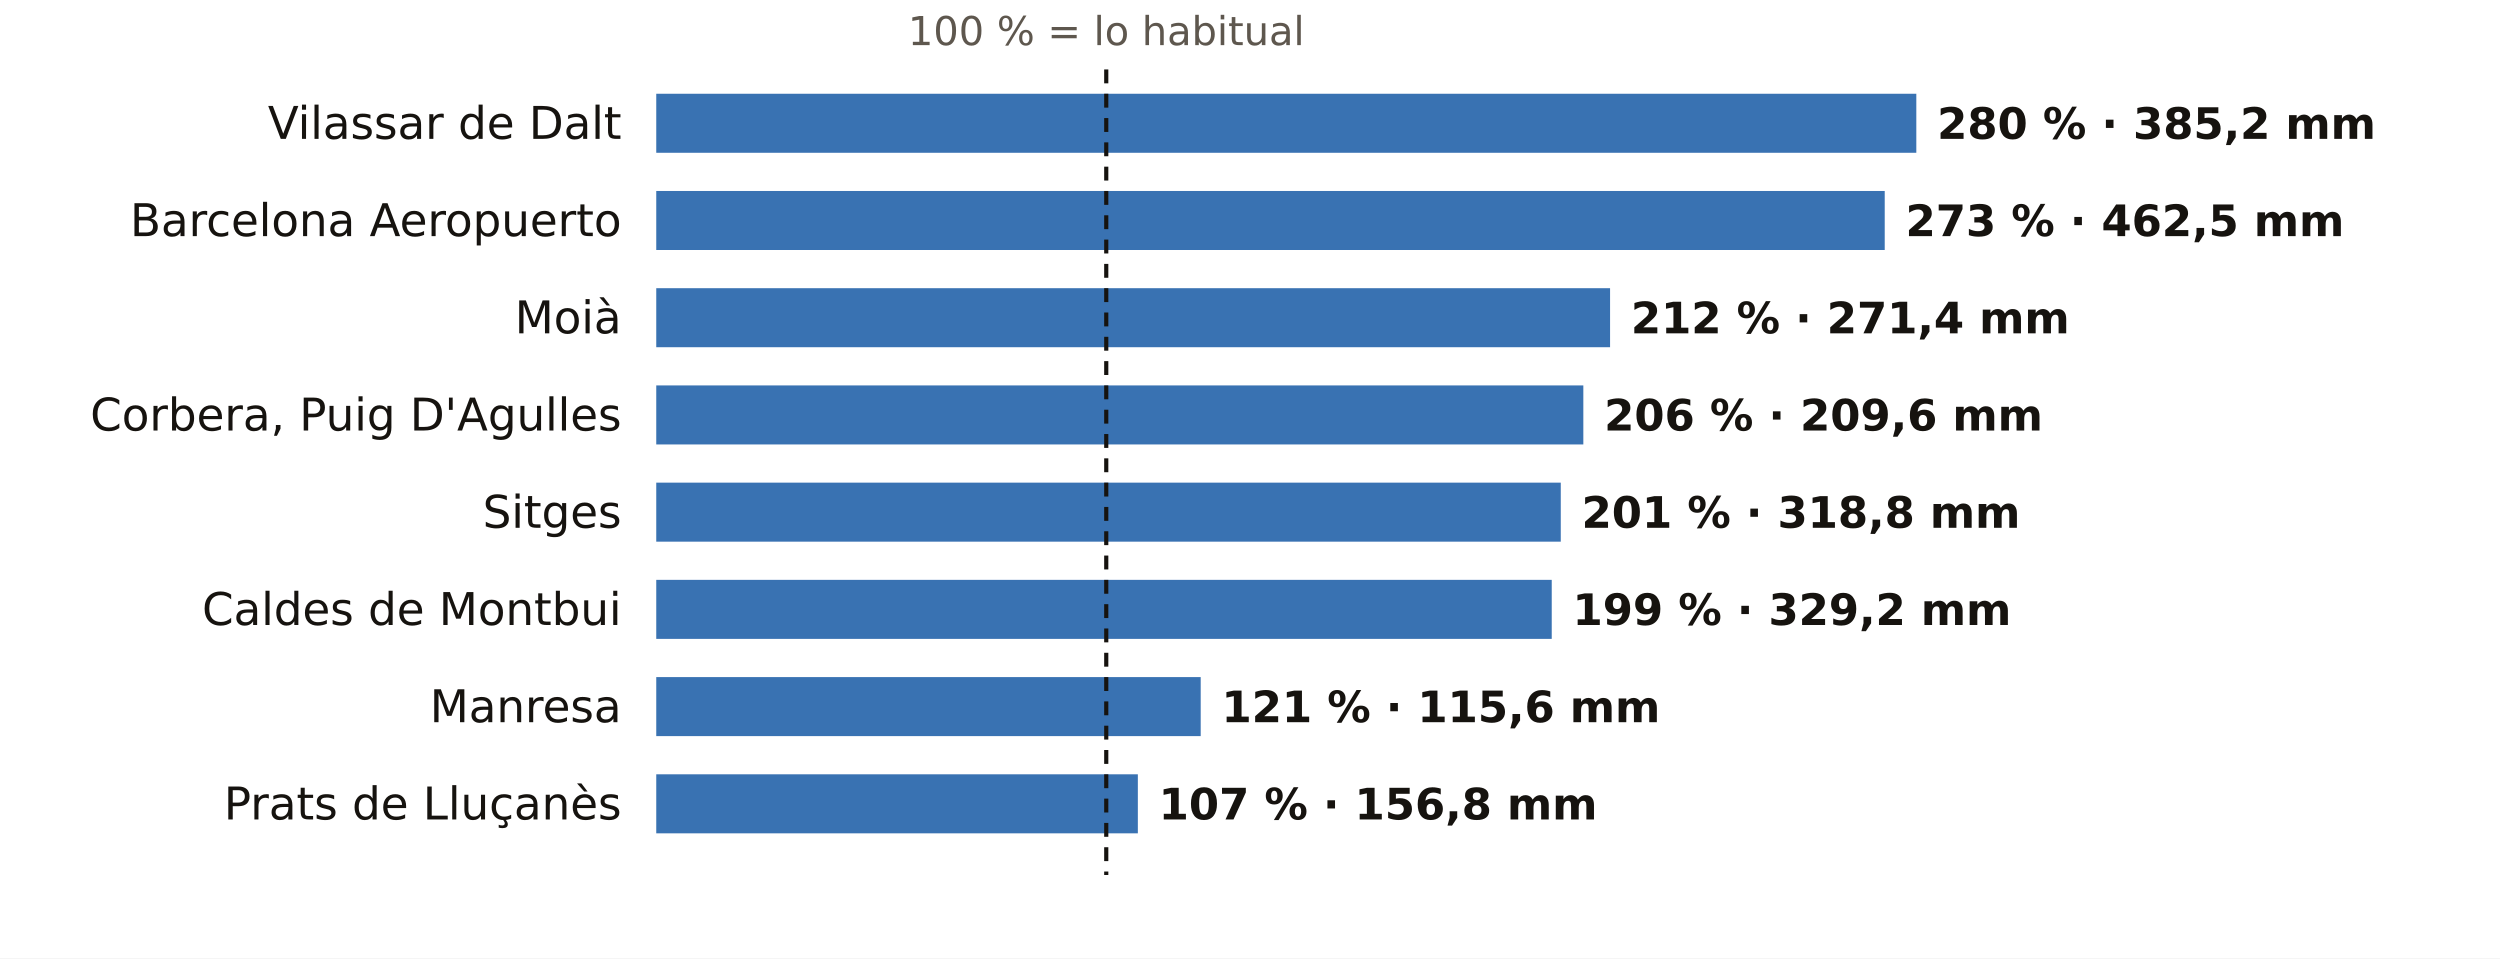
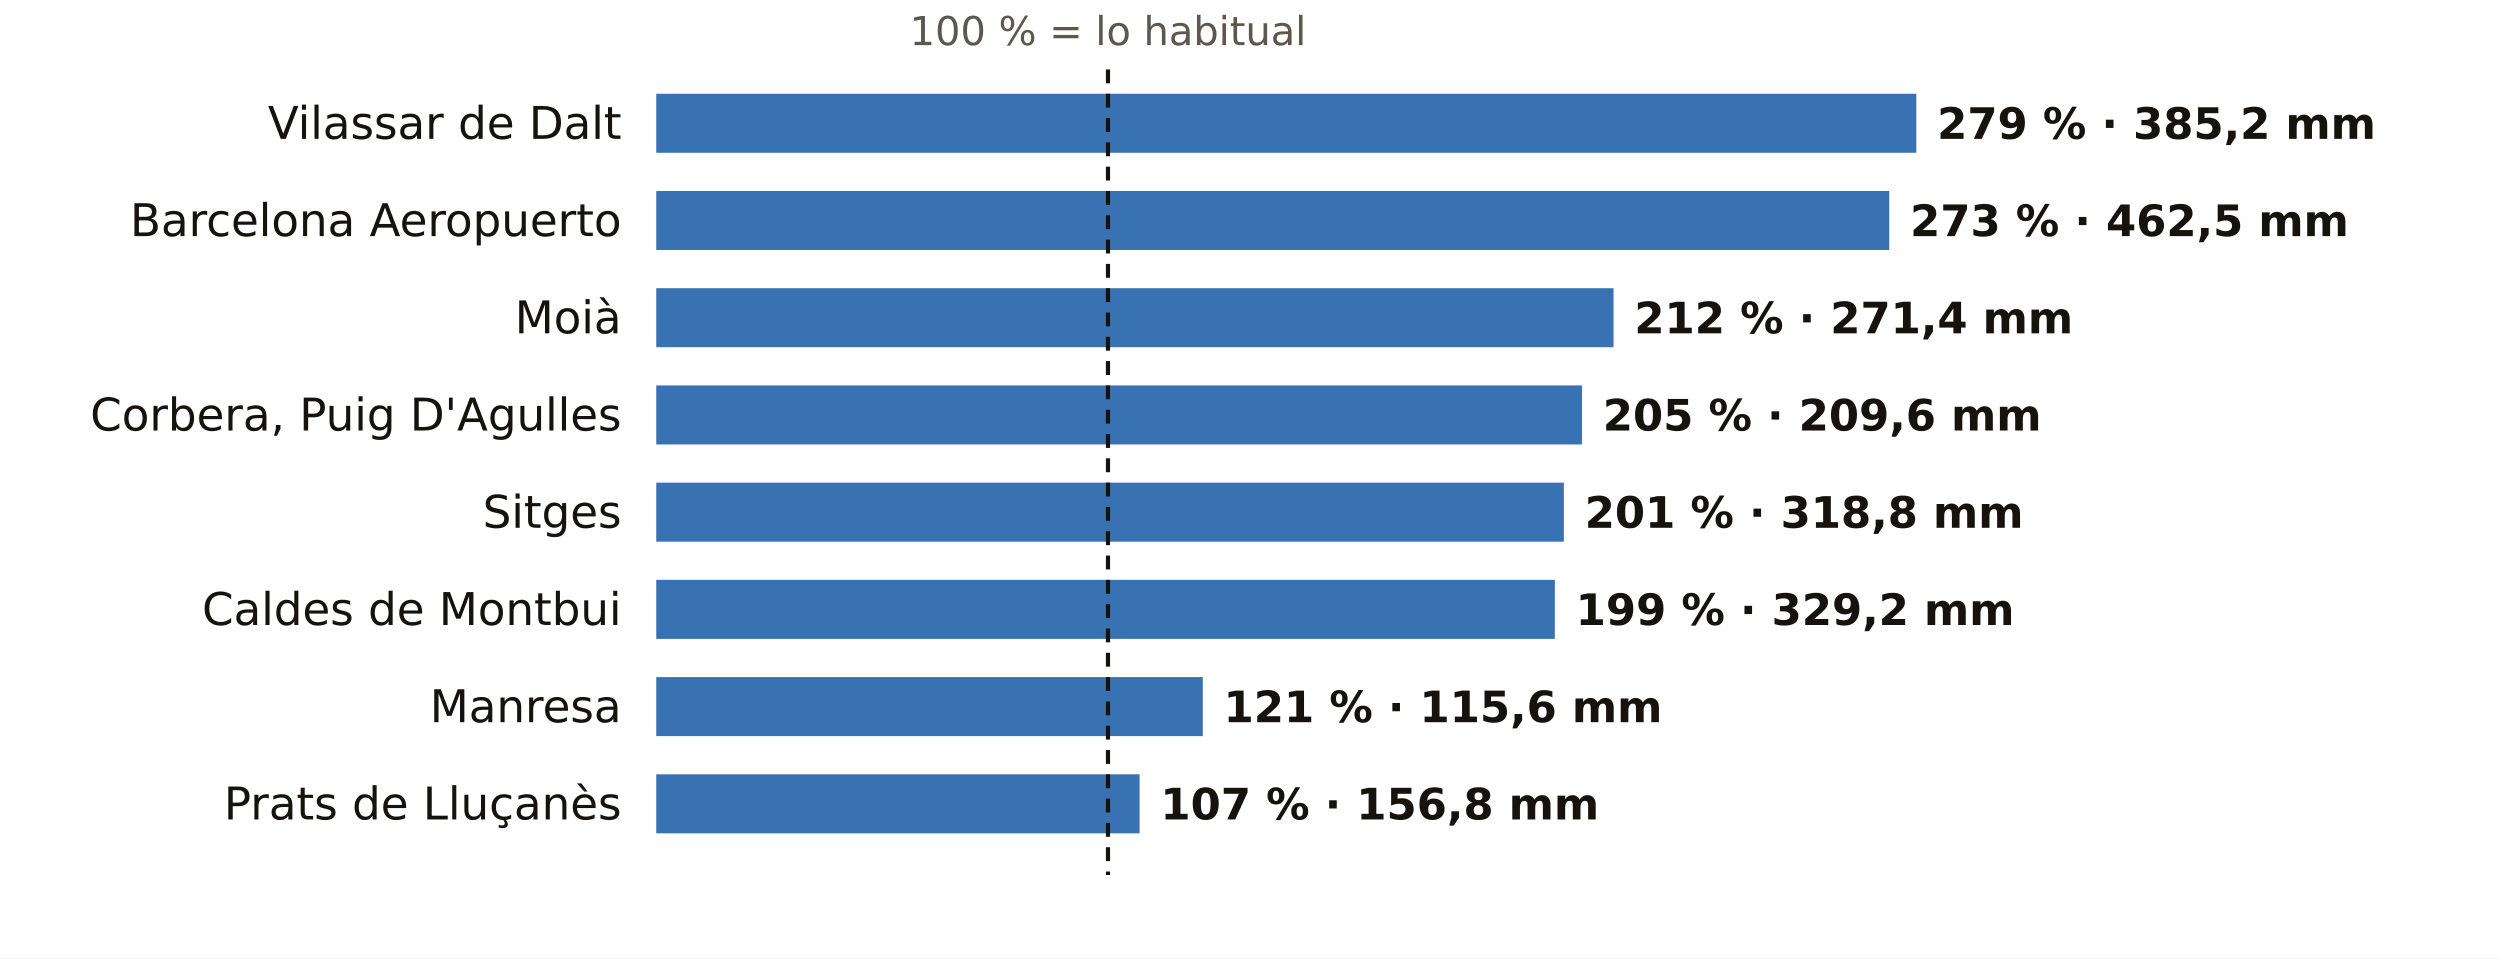
<svg xmlns="http://www.w3.org/2000/svg" viewBox="0 0 720 276" width="720" height="276" role="img" aria-label="El otoño en los pluviómetros de AEMET de Barcelona: % de lo habitual">
  <rect width="720" height="276" fill="#FFFFFF" />
-   <text x="318.6" y="13.0" font-size="11.5" fill="#5E574E" text-anchor="middle" font-weight="400" font-family="Public Sans, DejaVu Sans, Arial, sans-serif">100 % = lo habitual</text>
+   <text x="319.1" y="13.0" font-size="11.5" fill="#5E574E" text-anchor="middle" font-weight="400" font-family="Public Sans, DejaVu Sans, Arial, sans-serif">100 % = lo habitual</text>
  <text x="179.0" y="40.0" font-size="13" fill="#16130F" text-anchor="end" font-weight="500" font-family="Public Sans, DejaVu Sans, Arial, sans-serif">Vilassar de Dalt</text>
  <rect x="189" y="27" width="362.9" height="17" fill="#1F5FA8" opacity="0.88" />
-   <text x="557.9" y="40.0" font-size="12.5" fill="#16130F" text-anchor="start" font-weight="600" font-family="Public Sans, DejaVu Sans, Arial, sans-serif">280 % · 385,2 mm</text>
+   <text x="557.9" y="40.0" font-size="12.5" fill="#16130F" text-anchor="start" font-weight="600" font-family="Public Sans, DejaVu Sans, Arial, sans-serif">279 % · 385,2 mm</text>
  <text x="179.0" y="68.0" font-size="13" fill="#16130F" text-anchor="end" font-weight="500" font-family="Public Sans, DejaVu Sans, Arial, sans-serif">Barcelona Aeropuerto</text>
-   <rect x="189" y="55" width="353.8" height="17" fill="#1F5FA8" opacity="0.88" />
-   <text x="548.8" y="68.0" font-size="12.5" fill="#16130F" text-anchor="start" font-weight="600" font-family="Public Sans, DejaVu Sans, Arial, sans-serif">273 % · 462,5 mm</text>
+   <rect x="189" y="55" width="355.1" height="17" fill="#1F5FA8" opacity="0.88" />
+   <text x="550.1" y="68.0" font-size="12.5" fill="#16130F" text-anchor="start" font-weight="600" font-family="Public Sans, DejaVu Sans, Arial, sans-serif">273 % · 462,5 mm</text>
  <text x="179.0" y="96.0" font-size="13" fill="#16130F" text-anchor="end" font-weight="500" font-family="Public Sans, DejaVu Sans, Arial, sans-serif">Moià</text>
-   <rect x="189" y="83" width="274.7" height="17" fill="#1F5FA8" opacity="0.88" />
-   <text x="469.7" y="96.0" font-size="12.5" fill="#16130F" text-anchor="start" font-weight="600" font-family="Public Sans, DejaVu Sans, Arial, sans-serif">212 % · 271,4 mm</text>
+   <rect x="189" y="83" width="275.7" height="17" fill="#1F5FA8" opacity="0.88" />
+   <text x="470.7" y="96.0" font-size="12.5" fill="#16130F" text-anchor="start" font-weight="600" font-family="Public Sans, DejaVu Sans, Arial, sans-serif">212 % · 271,4 mm</text>
  <text x="179.0" y="124.0" font-size="13" fill="#16130F" text-anchor="end" font-weight="500" font-family="Public Sans, DejaVu Sans, Arial, sans-serif">Corbera, Puig D'Agulles</text>
-   <rect x="189" y="111" width="267.0" height="17" fill="#1F5FA8" opacity="0.88" />
-   <text x="462.0" y="124.0" font-size="12.5" fill="#16130F" text-anchor="start" font-weight="600" font-family="Public Sans, DejaVu Sans, Arial, sans-serif">206 % · 209,6 mm</text>
+   <rect x="189" y="111" width="266.6" height="17" fill="#1F5FA8" opacity="0.88" />
+   <text x="461.6" y="124.0" font-size="12.5" fill="#16130F" text-anchor="start" font-weight="600" font-family="Public Sans, DejaVu Sans, Arial, sans-serif">205 % · 209,6 mm</text>
  <text x="179.0" y="152.0" font-size="13" fill="#16130F" text-anchor="end" font-weight="500" font-family="Public Sans, DejaVu Sans, Arial, sans-serif">Sitges</text>
-   <rect x="189" y="139" width="260.5" height="17" fill="#1F5FA8" opacity="0.88" />
-   <text x="455.5" y="152.0" font-size="12.5" fill="#16130F" text-anchor="start" font-weight="600" font-family="Public Sans, DejaVu Sans, Arial, sans-serif">201 % · 318,8 mm</text>
+   <rect x="189" y="139" width="261.4" height="17" fill="#1F5FA8" opacity="0.88" />
+   <text x="456.4" y="152.0" font-size="12.5" fill="#16130F" text-anchor="start" font-weight="600" font-family="Public Sans, DejaVu Sans, Arial, sans-serif">201 % · 318,8 mm</text>
  <text x="179.0" y="180.0" font-size="13" fill="#16130F" text-anchor="end" font-weight="500" font-family="Public Sans, DejaVu Sans, Arial, sans-serif">Caldes de Montbui</text>
-   <rect x="189" y="167" width="257.9" height="17" fill="#1F5FA8" opacity="0.88" />
-   <text x="452.9" y="180.0" font-size="12.5" fill="#16130F" text-anchor="start" font-weight="600" font-family="Public Sans, DejaVu Sans, Arial, sans-serif">199 % · 329,2 mm</text>
+   <rect x="189" y="167" width="258.8" height="17" fill="#1F5FA8" opacity="0.88" />
+   <text x="453.8" y="180.0" font-size="12.5" fill="#16130F" text-anchor="start" font-weight="600" font-family="Public Sans, DejaVu Sans, Arial, sans-serif">199 % · 329,2 mm</text>
  <text x="179.0" y="208.0" font-size="13" fill="#16130F" text-anchor="end" font-weight="500" font-family="Public Sans, DejaVu Sans, Arial, sans-serif">Manresa</text>
-   <rect x="189" y="195" width="156.8" height="17" fill="#1F5FA8" opacity="0.88" />
-   <text x="351.8" y="208.0" font-size="12.5" fill="#16130F" text-anchor="start" font-weight="600" font-family="Public Sans, DejaVu Sans, Arial, sans-serif">121 % · 115,6 mm</text>
+   <rect x="189" y="195" width="157.4" height="17" fill="#1F5FA8" opacity="0.88" />
+   <text x="352.4" y="208.0" font-size="12.5" fill="#16130F" text-anchor="start" font-weight="600" font-family="Public Sans, DejaVu Sans, Arial, sans-serif">121 % · 115,6 mm</text>
  <text x="179.0" y="236.0" font-size="13" fill="#16130F" text-anchor="end" font-weight="500" font-family="Public Sans, DejaVu Sans, Arial, sans-serif">Prats de Lluçanès</text>
-   <rect x="189" y="223" width="138.7" height="17" fill="#1F5FA8" opacity="0.88" />
-   <text x="333.7" y="236.0" font-size="12.5" fill="#16130F" text-anchor="start" font-weight="600" font-family="Public Sans, DejaVu Sans, Arial, sans-serif">107 % · 156,8 mm</text>
-   <line x1="318.6" x2="318.6" y1="20" y2="252" stroke="#16130F" stroke-width="1.2" stroke-dasharray="4 3" />
+   <rect x="189" y="223" width="139.2" height="17" fill="#1F5FA8" opacity="0.88" />
+   <text x="334.2" y="236.0" font-size="12.5" fill="#16130F" text-anchor="start" font-weight="600" font-family="Public Sans, DejaVu Sans, Arial, sans-serif">107 % · 156,8 mm</text>
+   <line x1="319.1" x2="319.1" y1="20" y2="252" stroke="#16130F" stroke-width="1.2" stroke-dasharray="4 3" />
</svg>
